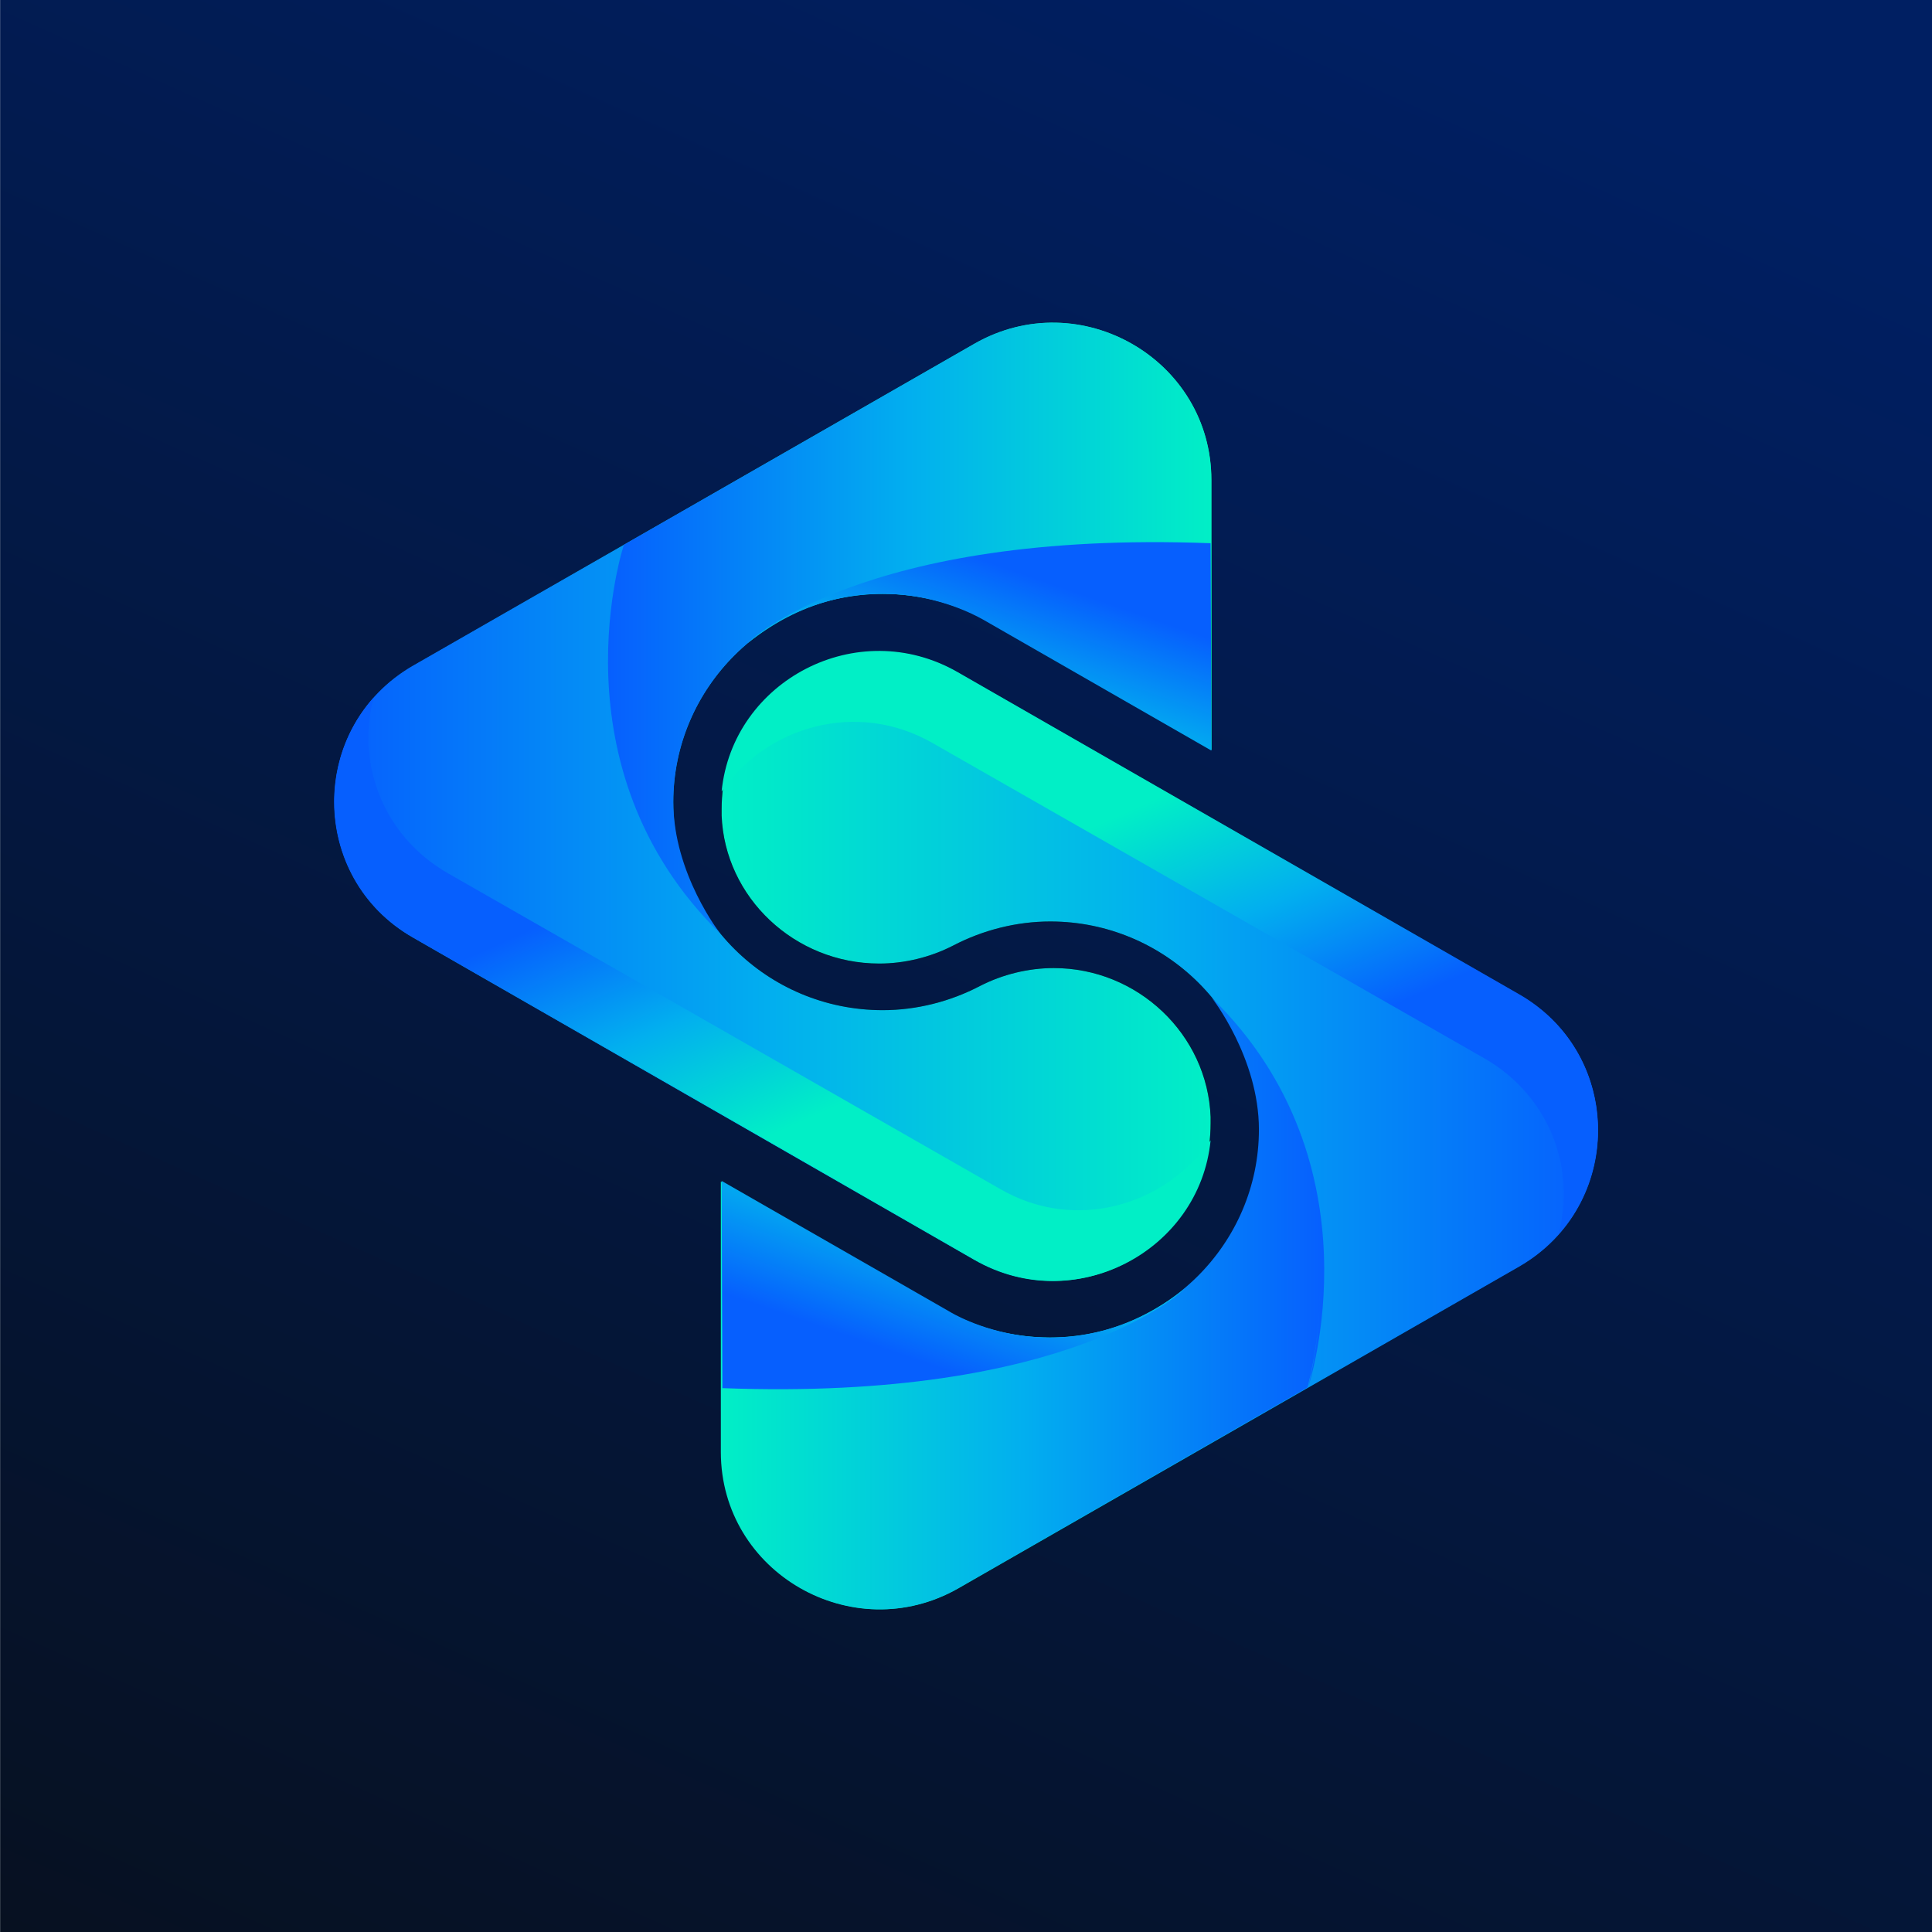
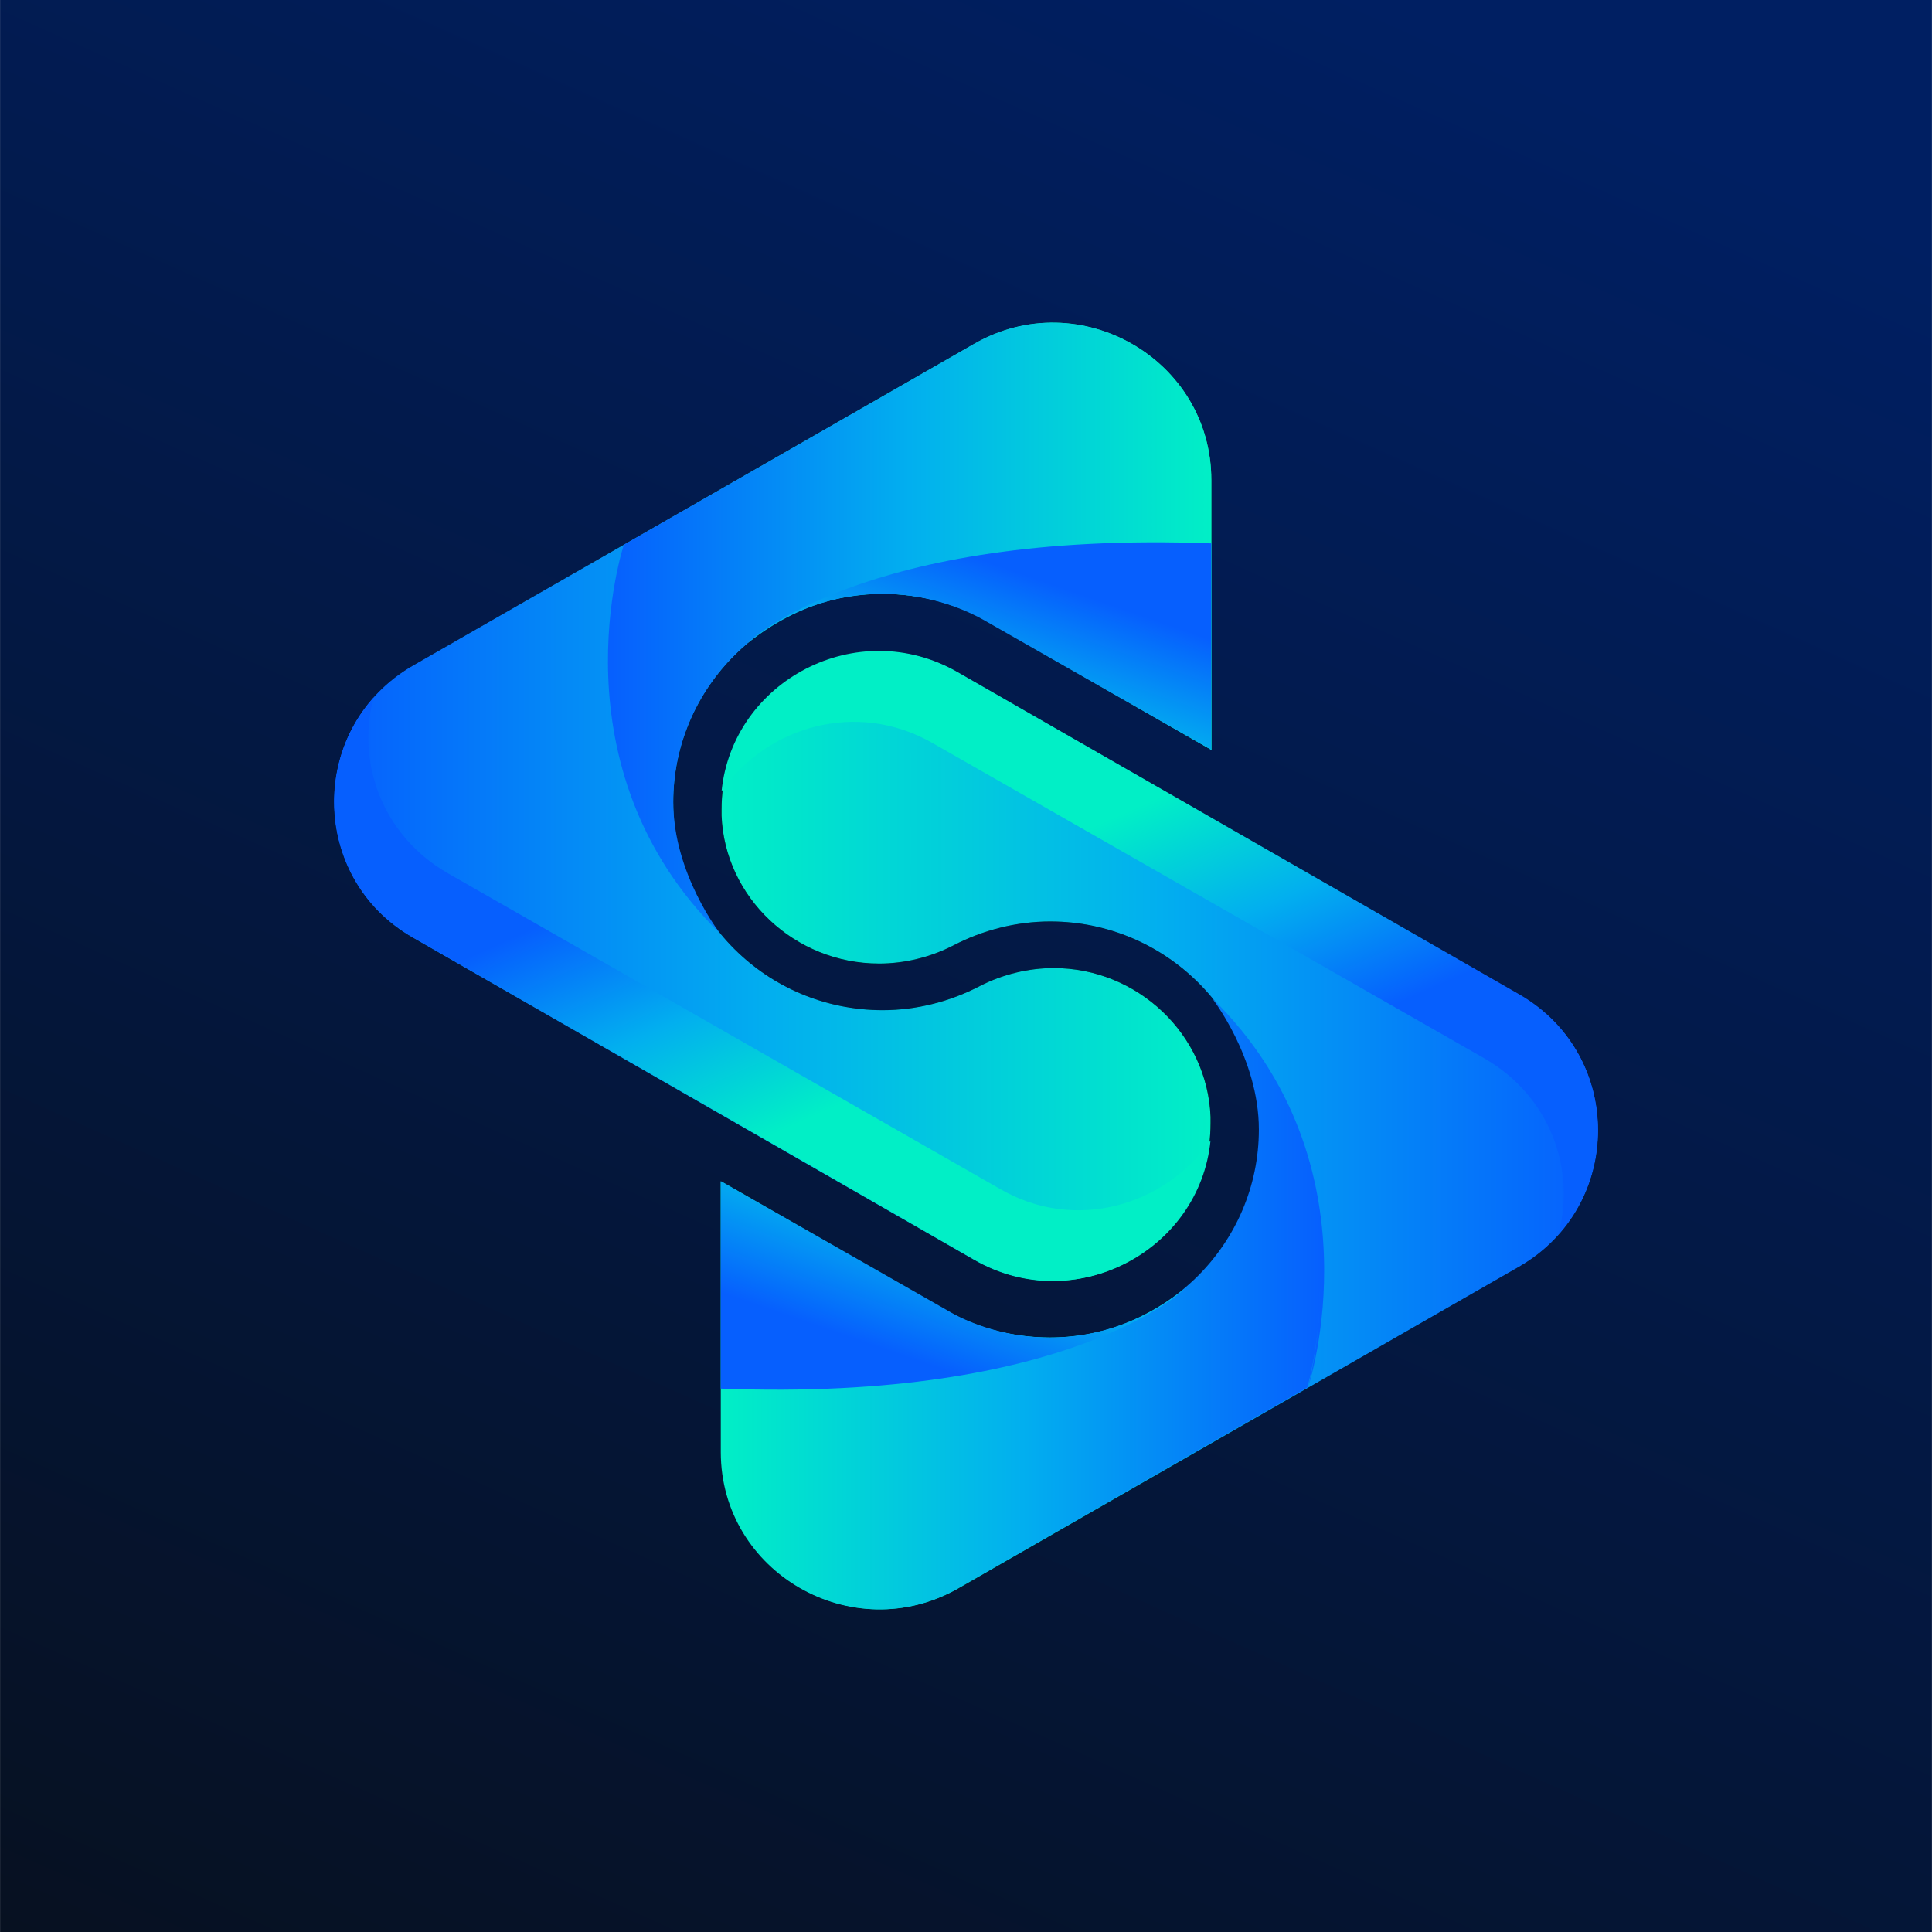
<svg xmlns="http://www.w3.org/2000/svg" width="1024px" height="1024px" viewBox="0 0 1024 1024" version="1.1">
  <defs>
    <linearGradient x1="70.226%" y1="0%" x2="4.683%" y2="145.808%" id="linearGradient-1">
      <stop stop-color="#001F62" offset="0%" />
      <stop stop-color="#090C0B" offset="100%" />
    </linearGradient>
    <linearGradient x1="-0.048%" y1="50.015%" x2="99.953%" y2="50.015%" id="linearGradient-2">
      <stop stop-color="#065FFE" offset="0%" />
      <stop stop-color="#02AFEF" offset="50%" />
      <stop stop-color="#01EFC6" offset="100%" />
    </linearGradient>
    <linearGradient x1="0.005%" y1="49.979%" x2="99.931%" y2="49.979%" id="linearGradient-3">
      <stop stop-color="#065FFE" offset="0%" />
      <stop stop-color="#02AFEF" offset="50%" />
      <stop stop-color="#01EFC6" offset="100%" />
    </linearGradient>
    <linearGradient x1="36.737%" y1="30.11%" x2="61.541%" y2="67.324%" id="linearGradient-4">
      <stop stop-color="#065FFE" offset="0%" />
      <stop stop-color="#02AFEF" offset="50%" />
      <stop stop-color="#01EFC6" offset="100%" />
    </linearGradient>
-     <linearGradient x1="72.598%" y1="25.419%" x2="17.337%" y2="97.259%" id="linearGradient-5">
+     <linearGradient x1="72.598%" y1="25.638%" x2="17.337%" y2="96.837%" id="linearGradient-5">
      <stop stop-color="#065FFE" offset="0%" />
      <stop stop-color="#02AFEF" offset="50%" />
      <stop stop-color="#01EFC6" offset="100%" />
    </linearGradient>
    <linearGradient x1="100.06%" y1="49.914%" x2="-0.03%" y2="49.914%" id="linearGradient-6">
      <stop stop-color="#065FFE" offset="0%" />
      <stop stop-color="#02AFEF" offset="50%" />
      <stop stop-color="#01EFC6" offset="100%" />
    </linearGradient>
    <linearGradient x1="100.013%" y1="49.974%" x2="0.086%" y2="49.974%" id="linearGradient-7">
      <stop stop-color="#065FFE" offset="0%" />
      <stop stop-color="#02AFEF" offset="50%" />
      <stop stop-color="#01EFC6" offset="100%" />
    </linearGradient>
    <linearGradient x1="63.276%" y1="69.874%" x2="38.471%" y2="32.706%" id="linearGradient-8">
      <stop stop-color="#065FFE" offset="0%" />
      <stop stop-color="#02AFEF" offset="50%" />
      <stop stop-color="#01EFC6" offset="100%" />
    </linearGradient>
-     <linearGradient x1="27.255%" y1="74.561%" x2="82.517%" y2="2.809%" id="linearGradient-9">
+     <linearGradient x1="27.255%" y1="74.544%" x2="82.517%" y2="2.843%" id="linearGradient-9">
      <stop stop-color="#065FFE" offset="0%" />
      <stop stop-color="#02AFEF" offset="50%" />
      <stop stop-color="#01EFC6" offset="100%" />
    </linearGradient>
  </defs>
  <g id="ICON-新版方图标" stroke="none" stroke-width="1" fill="none" fill-rule="evenodd">
-     <g id="Symedia" transform="translate(0.061, 0)">
+     <g id="Symedia" transform="translate(0.0305, -0.0008)">
      <polyline id="蒙版路径" fill="url(#linearGradient-1)" points="0 0 1023.939 0 1023.939 1024 0 1024" />
      <g id="编组" transform="translate(177, 171)" fill-rule="nonzero">
        <g id="路径">
          <path d="M381.437,342.099 C368.134,342.099 354.414,345.405 342.358,351.602 C326.56,359.866 308.684,364.411 290.807,364.411 C229.278,364.411 179.806,314.83 179.806,254.093 C179.806,193.356 229.694,143.775 290.807,143.775 C309.515,143.775 327.807,148.32 344.021,156.997 L465,226.41 L465,83.452 C465,19.41 395.156,-20.668 339.448,11.146 L41.781,181.787 C-13.927,214.015 -13.927,294.171 41.781,325.986 L339.032,496.627 C394.741,528.855 464.584,488.777 464.584,424.321 L464.584,421.016 C462.921,377.219 425.921,342.099 381.437,342.099 Z" fill="#000000" />
          <path d="M381.437,342.099 C368.134,342.099 354.414,345.405 342.358,351.602 C326.56,359.866 308.684,364.411 290.807,364.411 C229.278,364.411 179.806,314.83 179.806,254.093 C179.806,193.356 229.694,143.775 290.807,143.775 C309.515,143.775 327.807,148.32 344.021,156.997 L465,226.41 L465,83.452 C465,19.41 395.156,-20.668 339.448,11.146 L41.781,181.787 C-13.927,214.015 -13.927,294.171 41.781,325.986 L339.032,496.627 C394.741,528.855 464.584,488.777 464.584,424.321 L464.584,421.016 C462.921,377.219 425.921,342.099 381.437,342.099 Z" fill="#000000" />
          <path d="M381.437,342.099 C368.134,342.099 354.414,345.405 342.358,351.602 C326.56,359.866 308.684,364.411 290.807,364.411 C229.278,364.411 179.806,314.83 179.806,254.093 C179.806,193.356 229.694,143.775 290.807,143.775 C309.515,143.775 327.807,148.32 344.021,156.997 L465,226.41 L465,83.452 C465,19.41 395.156,-20.668 339.448,11.146 L41.781,181.787 C-13.927,214.015 -13.927,294.171 41.781,325.986 L339.032,496.627 C394.741,528.855 464.584,488.777 464.584,424.321 L464.584,421.016 C462.921,377.219 425.921,342.099 381.437,342.099 Z" fill="url(#linearGradient-2)" />
          <path d="M153.614,117.745 C153.614,117.745 114.535,235.5 204.75,323.92 C204.75,323.92 179.806,292.105 179.806,254.093 C179.806,193.356 229.694,143.775 290.807,143.775 C309.515,143.775 327.807,148.32 344.021,156.997 L465,226.41 L465,83.452 C465,19.41 395.156,-20.668 339.448,11.146 L153.614,117.745 C149.457,135.099 147.378,153.278 147.378,171.871 C147.378,153.278 149.457,135.099 153.614,117.745 Z" fill="url(#linearGradient-3)" />
          <path d="M352.751,459.028 L60.074,291.692 C25.152,271.446 11.848,232.608 20.995,198.728 C-12.68,236.327 -5.612,298.716 42.197,325.986 L339.448,496.627 C392.662,527.202 458.764,492.082 464.584,433.411 C440.887,467.705 393.078,482.579 352.751,459.028 Z" fill="url(#linearGradient-4)" />
-           <path d="M219.3,169.805 C219.3,169.805 279.166,109.895 464.584,116.919 L465,226.824 L344.021,157.41 C343.605,157.41 282.908,119.398 219.3,169.805 Z" fill="url(#linearGradient-5)" />
+           <path d="M219.3,169.805 C219.3,169.805 279.552,109.977 464.969,117.001 L465,226.41 L344.021,157.41 C343.605,157.41 282.908,119.398 219.3,169.805 Z" fill="url(#linearGradient-5)" />
        </g>
-         <g transform="translate(205, 174)" id="路径">
-           <path d="M83.979,165.699 C97.282,165.699 111.001,162.396 123.058,156.202 C138.856,147.943 156.732,143.401 174.609,143.401 C235.722,143.401 285.61,192.952 285.61,253.651 C285.61,314.35 235.722,363.901 174.609,363.901 C155.901,363.901 137.608,359.358 121.395,350.687 L0.416,281.317 L0.416,424.6 C0.416,488.602 70.259,528.656 125.968,496.861 L423.219,326.325 C478.927,294.117 478.927,214.011 423.219,182.216 L125.968,11.68 C70.259,-20.528 0.416,19.525 0.416,83.941 L0.416,87.244 C2.079,130.601 39.079,165.699 83.979,165.699 Z" fill="#000000" />
-           <path d="M83.979,165.699 C97.282,165.699 111.001,162.396 123.058,156.202 C138.856,147.943 156.732,143.401 174.609,143.401 C235.722,143.401 285.61,192.952 285.61,253.651 C285.61,314.35 235.722,363.901 174.609,363.901 C155.901,363.901 137.608,359.358 121.395,350.687 L0.416,281.317 L0.416,424.6 C0.416,488.602 70.259,528.656 125.968,496.861 L423.219,326.325 C478.927,294.117 478.927,214.011 423.219,182.216 L125.968,11.68 C70.259,-20.528 0.416,19.525 0.416,83.941 L0.416,87.244 C2.079,130.601 39.079,165.699 83.979,165.699 Z" fill="#000000" />
-           <path d="M83.979,165.699 C97.282,165.699 111.001,162.396 123.058,156.202 C138.856,147.943 156.732,143.401 174.609,143.401 C235.722,143.401 285.61,192.952 285.61,253.651 C285.61,314.35 235.722,363.901 174.609,363.901 C155.901,363.901 137.608,359.358 121.395,350.687 L0.416,281.317 L0.416,424.6 C0.416,488.602 70.259,528.656 125.968,496.861 L423.219,326.325 C478.927,294.117 478.927,214.011 423.219,182.216 L125.968,11.68 C70.259,-20.528 0.416,19.525 0.416,83.941 L0.416,87.244 C2.079,130.601 39.079,165.699 83.979,165.699 Z" fill="url(#linearGradient-6)" />
-           <path d="M317.622,335.822 C317.622,354.403 315.543,372.572 311.386,389.915 C311.386,389.915 350.465,272.232 260.25,183.867 C260.25,183.867 285.194,215.662 285.194,253.651 C285.194,314.35 235.306,363.901 174.193,363.901 C155.485,363.901 137.193,359.358 120.979,350.687 L0,281.317 L0,424.6 C0,488.602 69.844,528.656 125.552,496.861 L310.97,390.327 C315.543,372.572 317.622,354.403 317.622,335.822" fill="url(#linearGradient-7)" />
-           <path d="M112.249,48.842 L404.926,216.075 C439.848,236.308 453.152,275.123 444.005,308.982 C477.68,271.406 470.612,209.056 422.803,181.803 L125.552,11.267 C72.338,-19.289 6.236,15.809 0.416,74.444 C24.113,40.171 71.922,25.719 112.249,48.842 Z" fill="url(#linearGradient-8)" />
-           <path d="M246.115,337.887 C246.115,337.887 186.249,397.76 0.831,390.74 L0.416,280.904 L121.395,350.274 C121.395,350.274 182.092,388.263 246.115,337.887 Z" fill="url(#linearGradient-9)" />
+         <g transform="translate(204.9695, 174)" id="路径">
+           <path d="M84.009,165.699 C97.313,165.699 111.032,162.396 123.088,156.202 C138.886,147.943 156.763,143.401 174.639,143.401 C235.752,143.401 285.641,192.952 285.641,253.651 C285.641,314.35 235.752,363.901 174.639,363.901 C155.931,363.901 137.639,359.358 121.425,350.687 L0.446,281.317 L0.446,424.6 C0.446,488.602 70.29,528.656 125.998,496.861 L423.249,326.325 C478.958,294.117 478.958,214.011 423.249,182.216 L125.998,11.68 C70.29,-20.528 0.446,19.525 0.446,83.941 L0.446,87.244 C2.109,130.601 39.11,165.699 84.009,165.699 Z" fill="#000000" />
+           <path d="M84.009,165.699 C97.313,165.699 111.032,162.396 123.088,156.202 C138.886,147.943 156.763,143.401 174.639,143.401 C235.752,143.401 285.641,192.952 285.641,253.651 C285.641,314.35 235.752,363.901 174.639,363.901 C155.931,363.901 137.639,359.358 121.425,350.687 L0.446,281.317 L0.446,424.6 C0.446,488.602 70.29,528.656 125.998,496.861 L423.249,326.325 C478.958,294.117 478.958,214.011 423.249,182.216 L125.998,11.68 C70.29,-20.528 0.446,19.525 0.446,83.941 L0.446,87.244 C2.109,130.601 39.11,165.699 84.009,165.699 Z" fill="#000000" />
+           <path d="M84.009,165.699 C97.313,165.699 111.032,162.396 123.088,156.202 C138.886,147.943 156.763,143.401 174.639,143.401 C235.752,143.401 285.641,192.952 285.641,253.651 C285.641,314.35 235.752,363.901 174.639,363.901 C155.931,363.901 137.639,359.358 121.425,350.687 L0.446,281.317 L0.446,424.6 C0.446,488.602 70.29,528.656 125.998,496.861 L423.249,326.325 C478.958,294.117 478.958,214.011 423.249,182.216 L125.998,11.68 C70.29,-20.528 0.446,19.525 0.446,83.941 L0.446,87.244 C2.109,130.601 39.11,165.699 84.009,165.699 Z" fill="url(#linearGradient-6)" />
+           <path d="M317.652,335.822 C317.652,354.403 315.574,372.572 311.416,389.915 C311.416,389.915 350.495,272.232 260.281,183.867 C260.281,183.867 285.225,215.662 285.225,253.651 C285.225,314.35 235.337,363.901 174.224,363.901 C155.516,363.901 137.223,359.358 121.01,350.687 L0.031,281.317 L0.031,424.6 C0.031,488.602 69.874,528.656 125.583,496.861 L311.001,390.327 C315.574,372.572 317.652,354.403 317.652,335.822" fill="url(#linearGradient-7)" />
+           <path d="M112.279,48.842 L404.957,216.075 C439.879,236.308 453.182,275.123 444.036,308.982 C477.71,271.406 470.643,209.056 422.833,181.803 L125.583,11.267 C72.368,-19.289 6.267,15.809 0.446,74.444 C24.143,40.171 71.953,25.719 112.279,48.842 Z" fill="url(#linearGradient-8)" />
+           <path d="M246.146,337.887 C246.146,337.887 185.418,398.02 0,391.001 L0,281.001 L121.425,350.274 C121.425,350.274 182.123,388.263 246.146,337.887 Z" fill="url(#linearGradient-9)" />
        </g>
      </g>
    </g>
  </g>
</svg>
